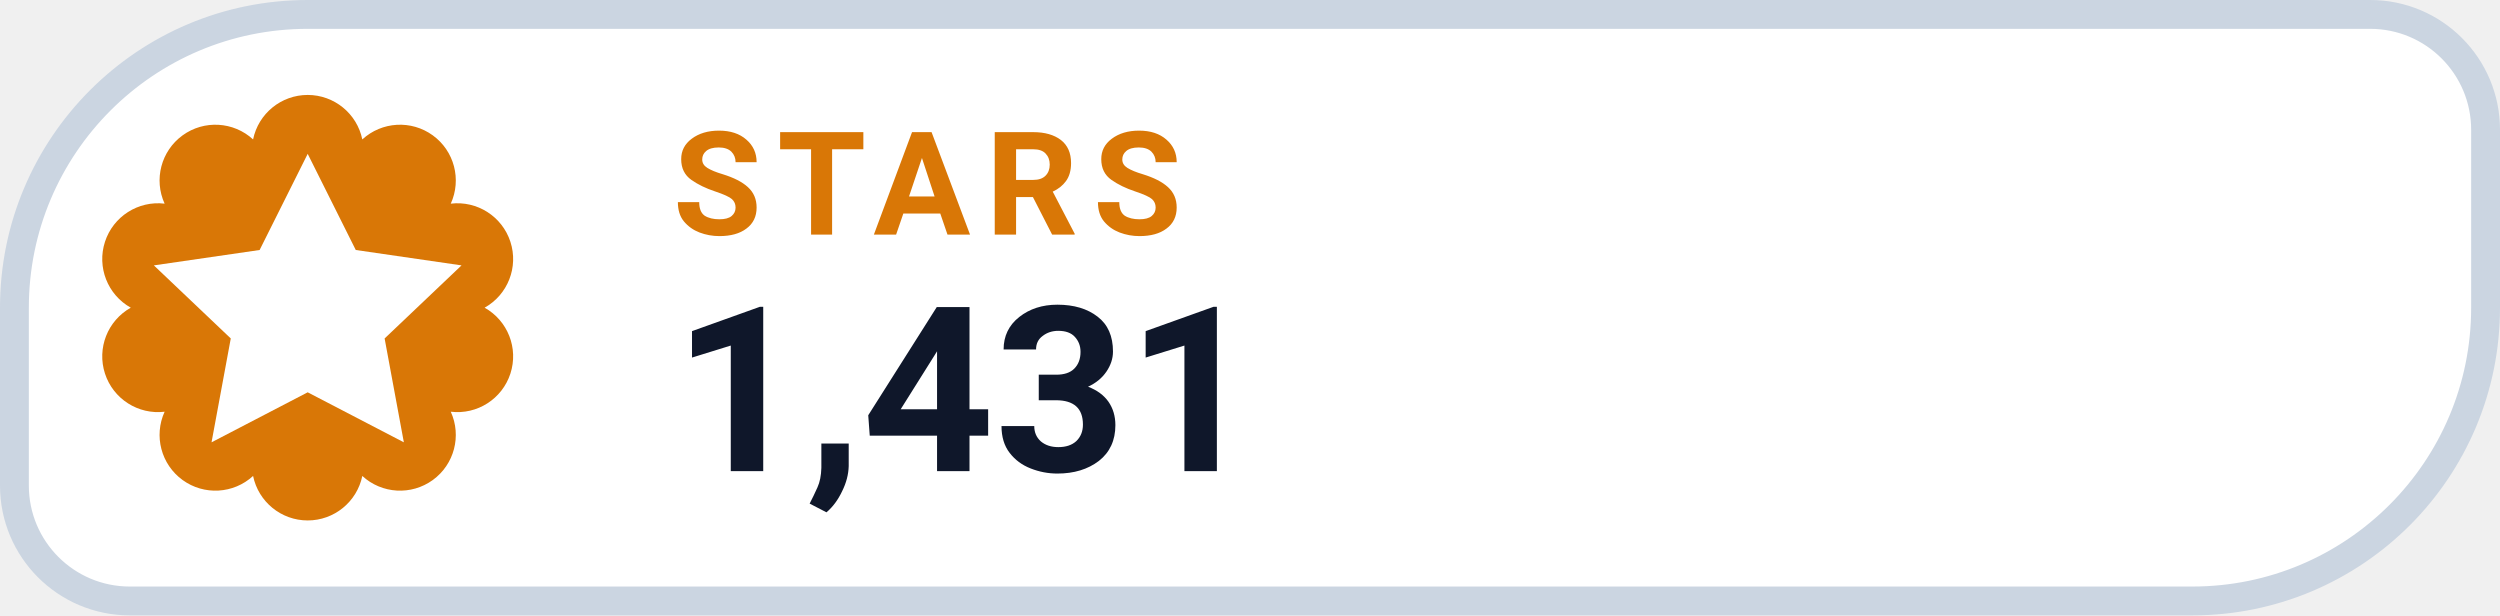
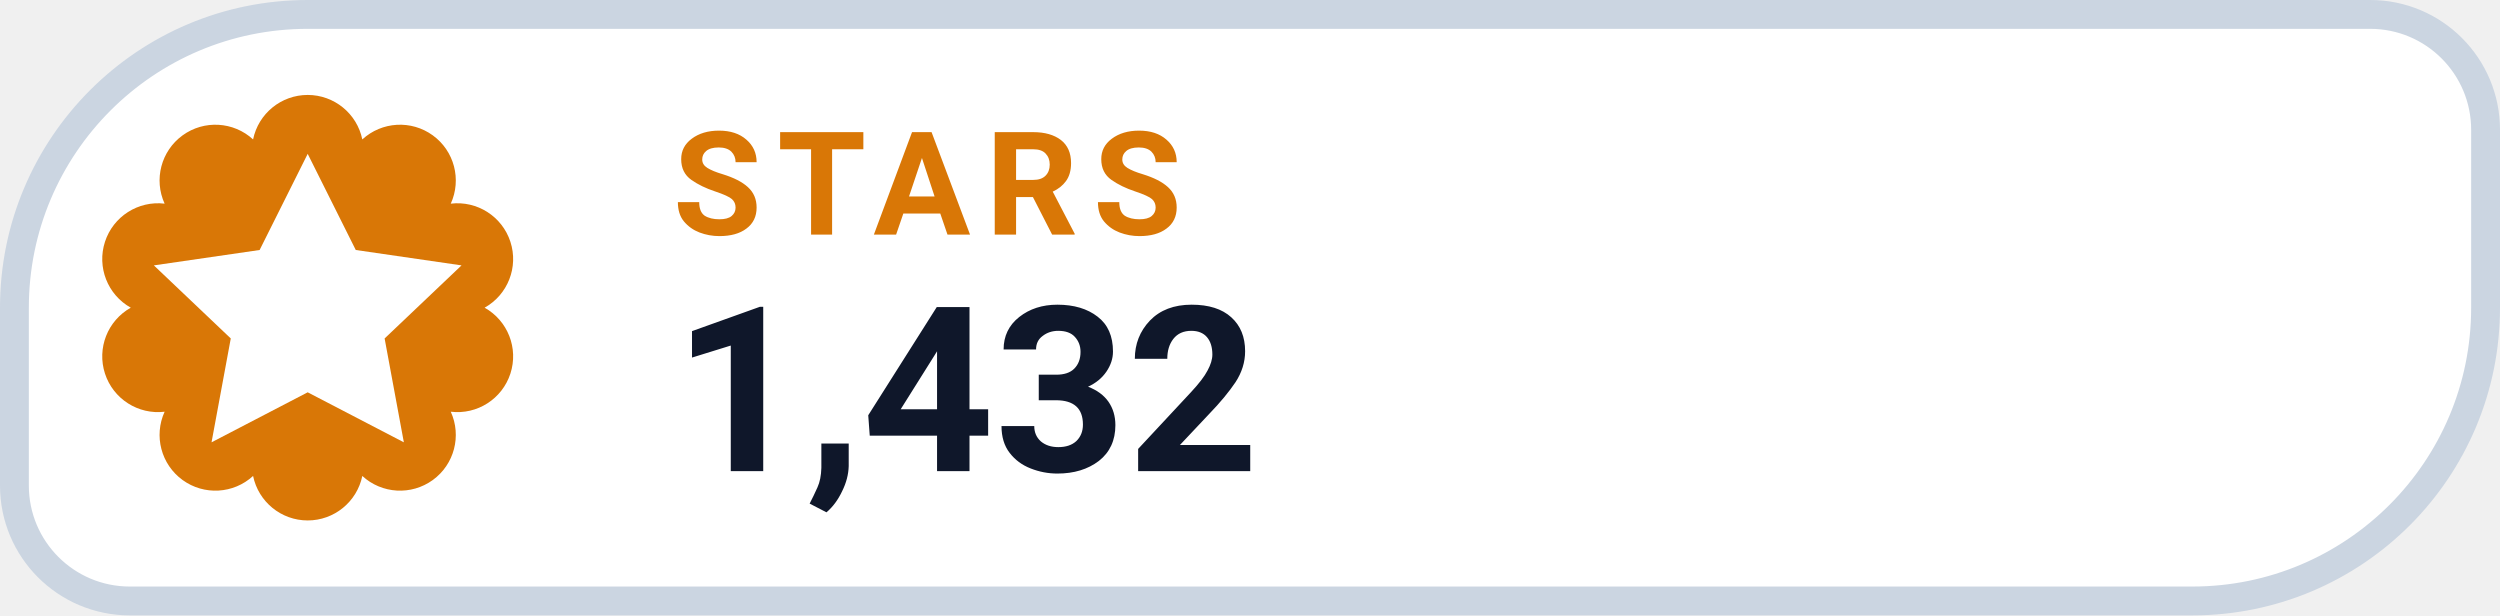
- <svg xmlns="http://www.w3.org/2000/svg" width="130" height="32" viewBox="0 0 130 32" role="img" aria-label="STARS 1,431">
+ <svg xmlns="http://www.w3.org/2000/svg" width="130" height="32" viewBox="0 0 130 32" role="img" aria-label="STARS 1,432">
  <path d="M 16.00 0.75 H 123.25 A 6.00 6.00 0 0 1 129.25 6.75 V 16.00 A 15.25 15.25 0 0 1 114.00 31.25 H 6.75 A 6.00 6.00 0 0 1 0.75 25.25 V 16.00 A 15.25 15.25 0 0 1 16.00 0.75 Z" fill="#FFFFFF" stroke="#CBD5E1" stroke-width="1.5" />
  <path d="M 13.16 7.25 A 2.90 2.90 0 0 1 18.84 7.25 A 2.90 2.90 0 0 1 23.44 10.59 A 2.90 2.90 0 0 1 25.20 16.00 A 2.90 2.90 0 0 1 23.44 21.41 A 2.90 2.90 0 0 1 18.84 24.75 A 2.90 2.90 0 0 1 13.16 24.75 A 2.90 2.90 0 0 1 8.56 21.41 A 2.90 2.90 0 0 1 6.80 16.00 A 2.90 2.90 0 0 1 8.56 10.59 A 2.90 2.90 0 0 1 13.16 7.25 Z" fill="#D97706" />
  <g transform="translate(16 16)" style="color:#FFFFFF;">
    <path d="M0 -8 l2.5 5 5.5 .8 -4 3.8 1 5.4 -5 -2.6 -5 2.6 1 -5.4 -4 -3.8 5.5 -.8 Z" fill="currentColor" />
  </g>
  <text x="35" y="12.2" fill="#D97706" font-family="-apple-system,BlinkMacSystemFont,'Segoe UI',Roboto,Helvetica,Arial,sans-serif" font-size="7.5" font-weight="700" letter-spacing=".8">STARS</text>
-   <text x="35" y="24.5" fill="#0F172A" font-family="-apple-system,BlinkMacSystemFont,'Segoe UI',Roboto,Helvetica,Arial,sans-serif" font-size="12" font-weight="750">1,431</text>
+   <text x="35" y="24.5" fill="#0F172A" font-family="-apple-system,BlinkMacSystemFont,'Segoe UI',Roboto,Helvetica,Arial,sans-serif" font-size="12" font-weight="750">1,432</text>
</svg>
